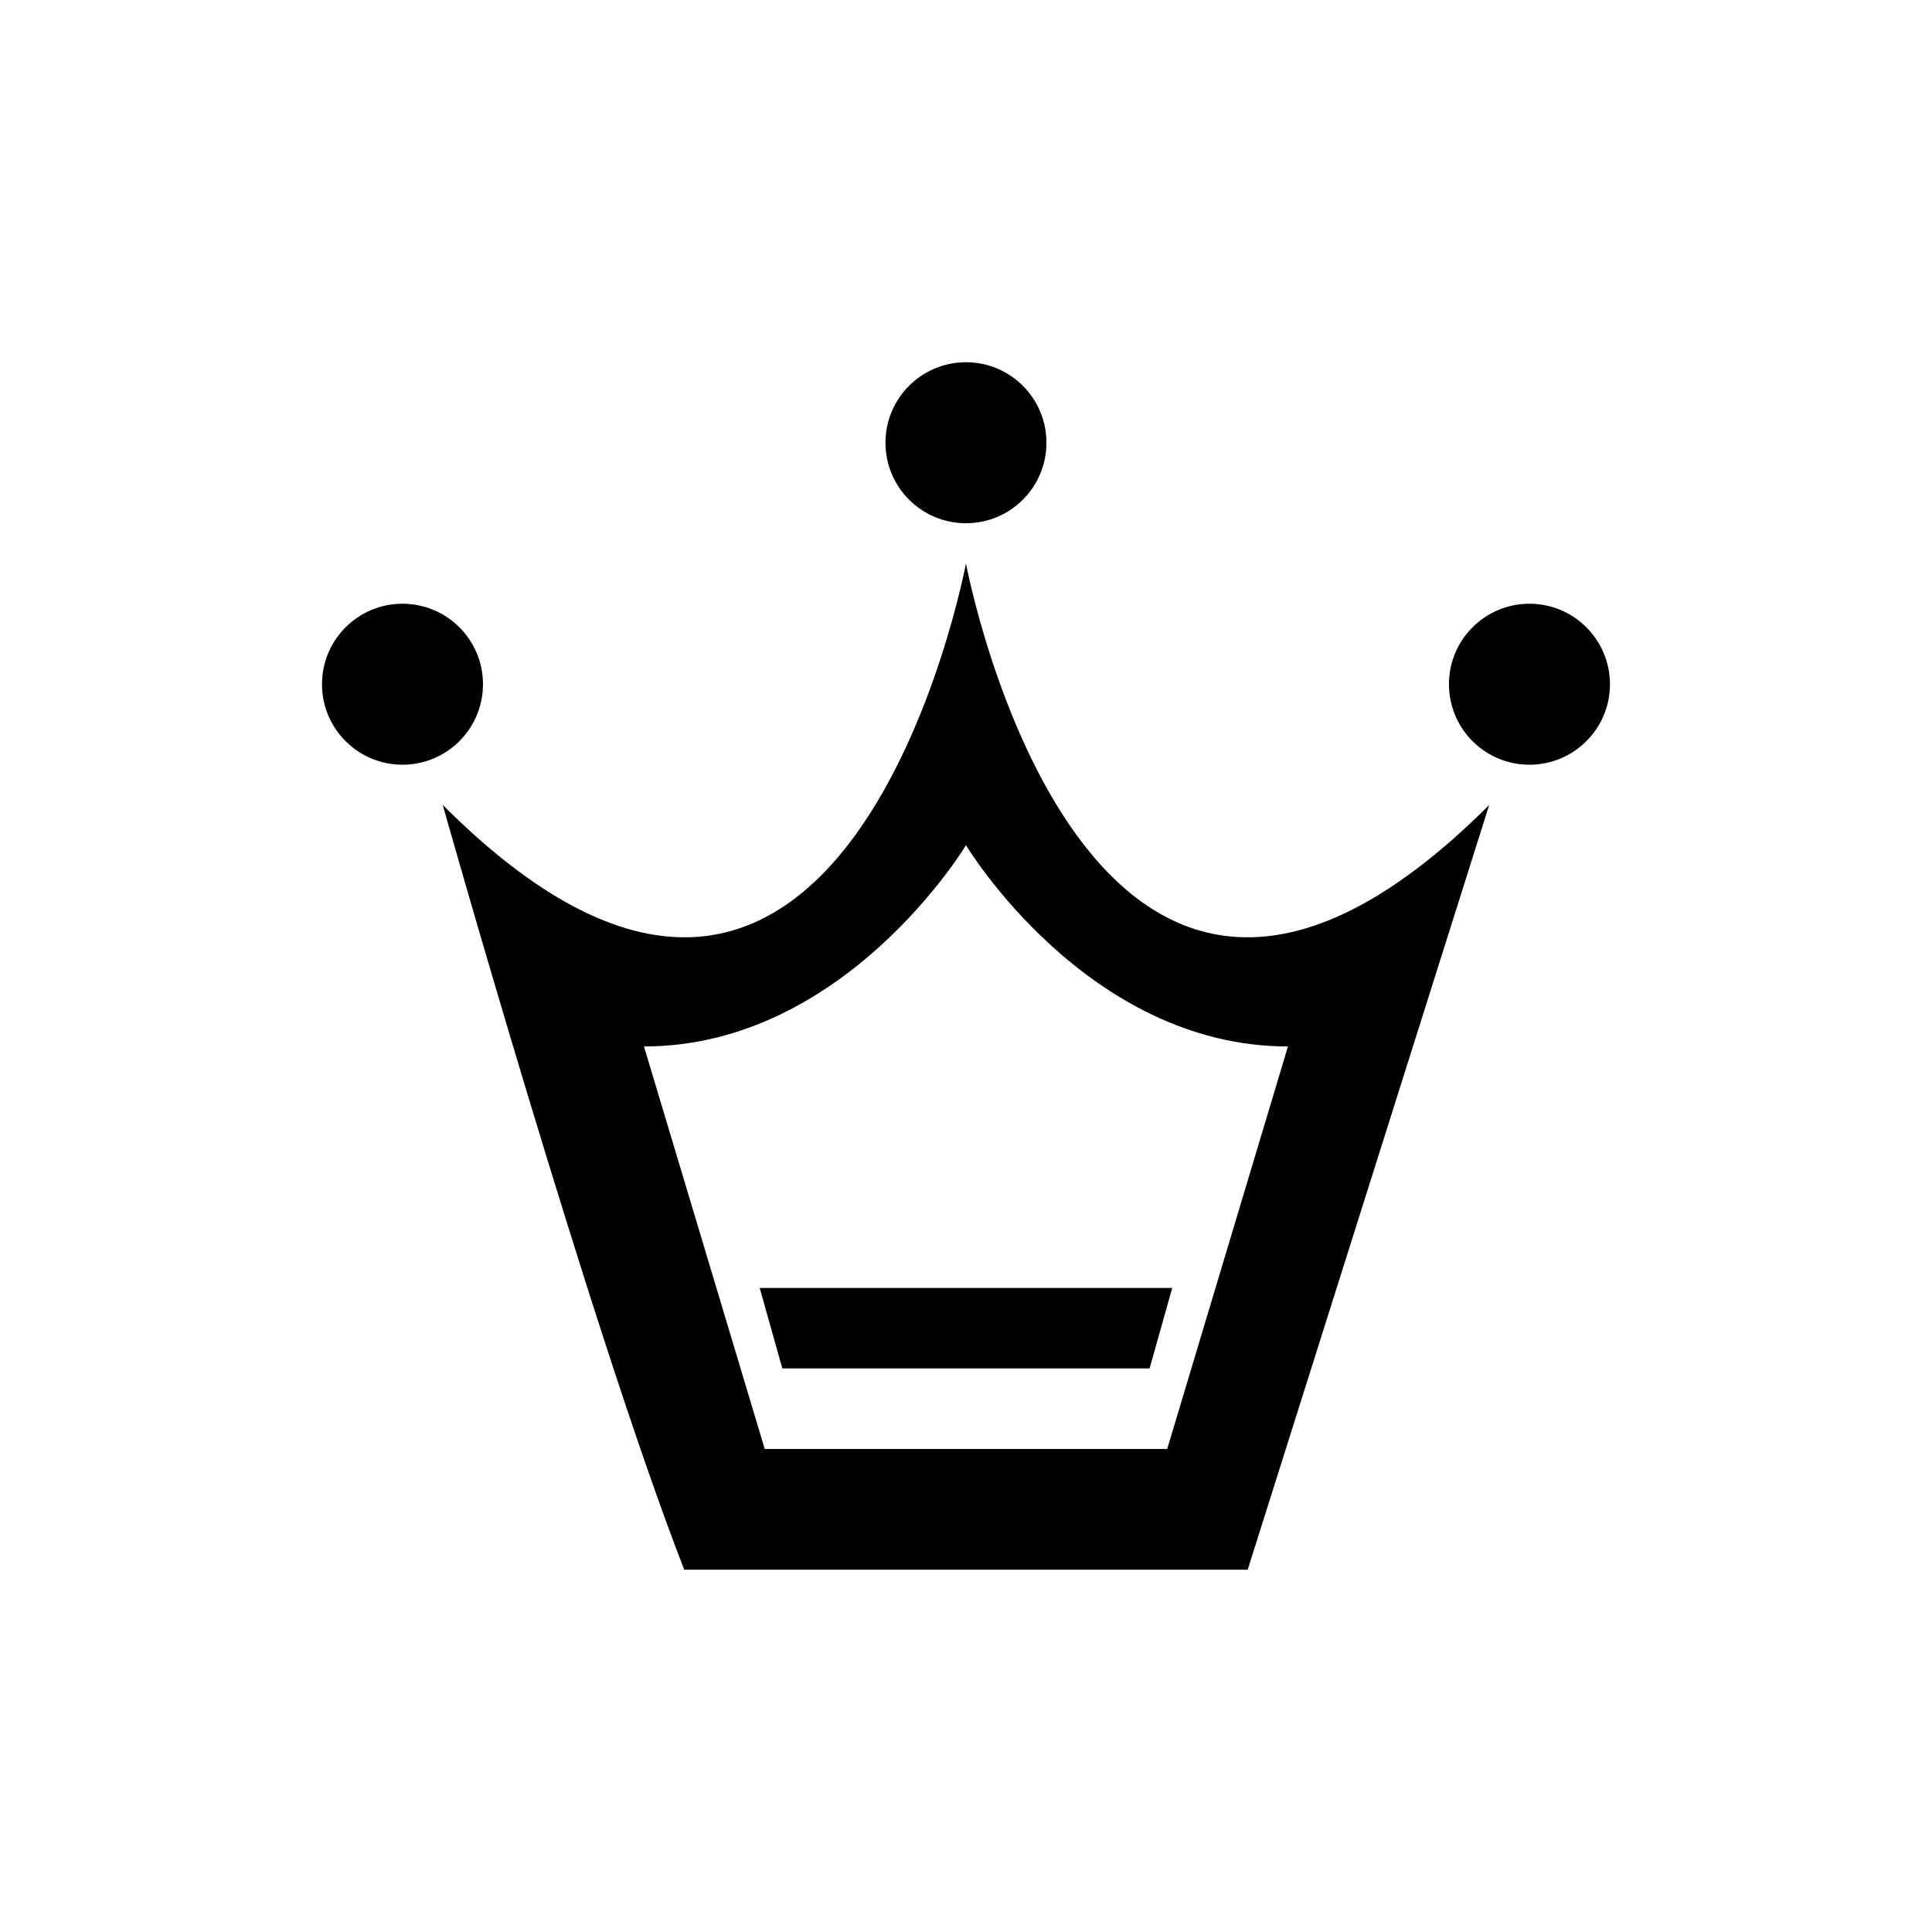
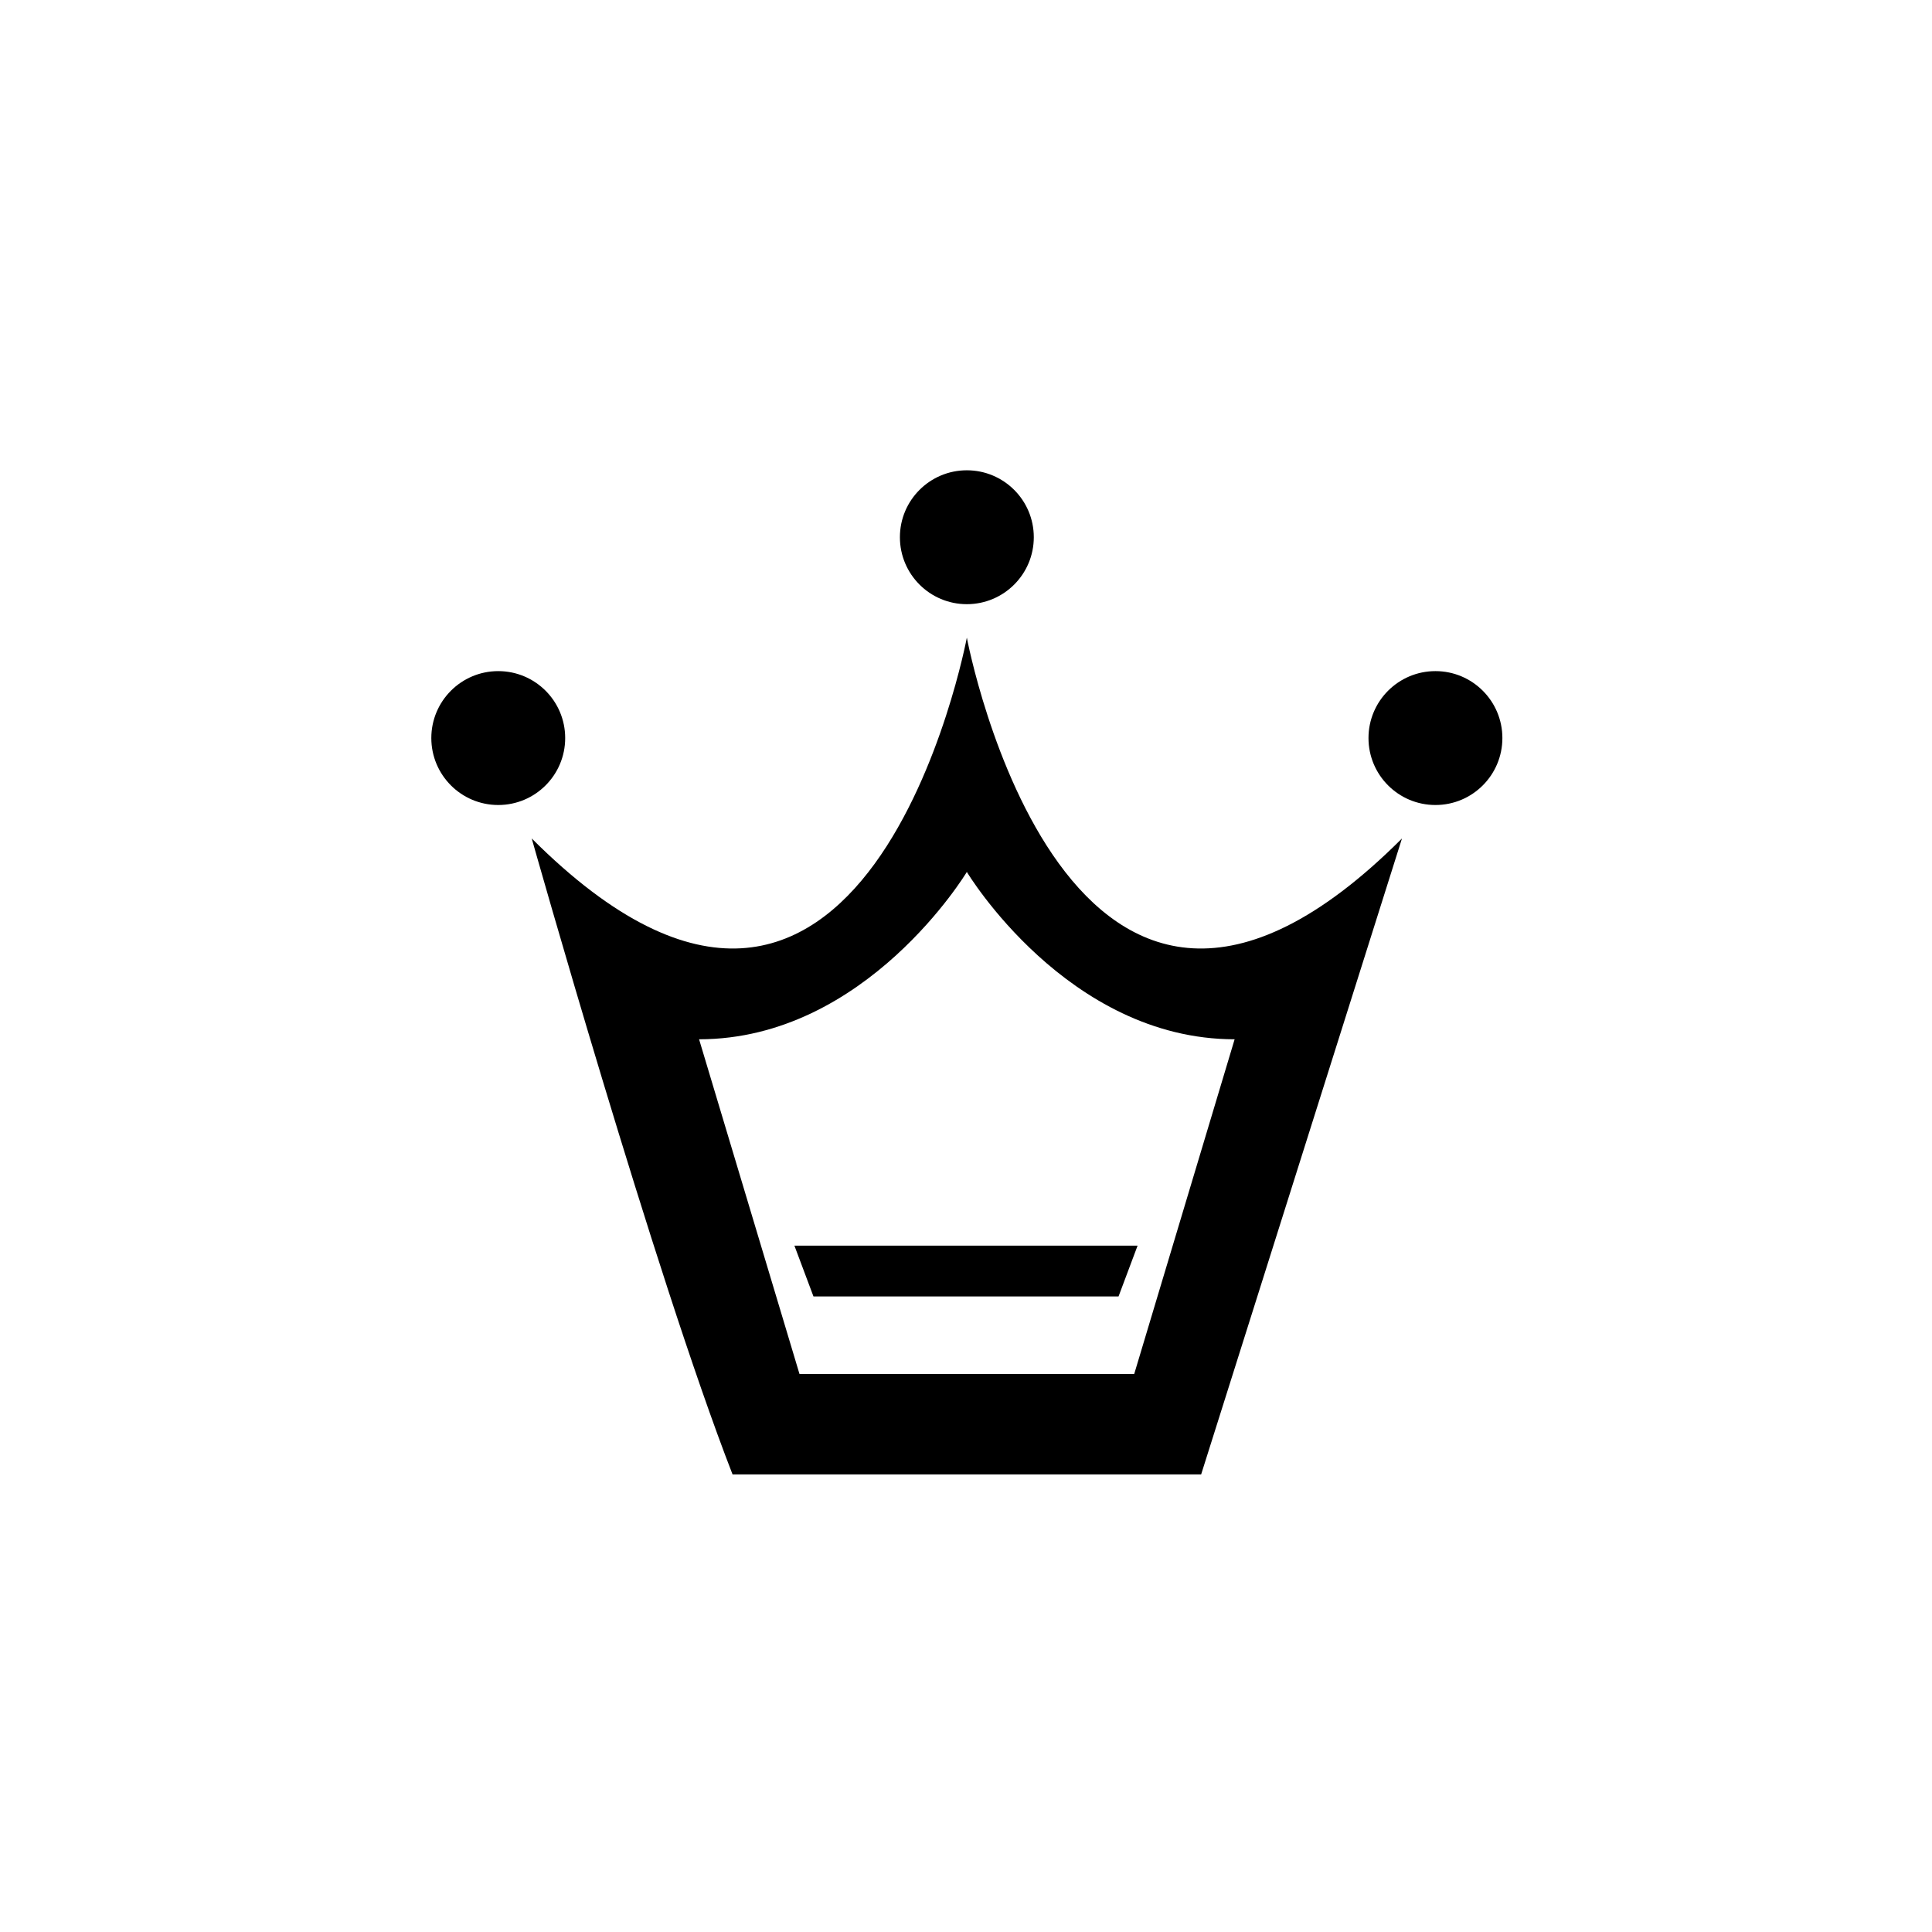
- <svg xmlns="http://www.w3.org/2000/svg" version="1.1" baseProfile="full" width="101.356" height="101.356" viewBox="0 0 101.36 101.36" enable-background="new 0 0 101.36 101.36" xml:space="preserve">
-   <path fill="#000000" fill-opacity="1" stroke-width="0.2" stroke-linejoin="round" d="M 50.678,19.004C 53.011,19.004 54.901,20.895 54.901,23.227C 54.901,25.56 53.011,27.451 50.678,27.451C 48.346,27.451 46.455,25.56 46.455,23.227C 46.455,20.895 48.346,19.004 50.678,19.004 Z M 80.24,31.674C 82.573,31.674 84.464,33.565 84.464,35.897C 84.464,38.23 82.573,40.12 80.24,40.12C 77.908,40.12 76.017,38.23 76.017,35.897C 76.017,33.565 77.908,31.674 80.24,31.674 Z M 21.116,31.674C 23.448,31.674 25.339,33.565 25.339,35.897C 25.339,38.23 23.448,40.12 21.116,40.12C 18.784,40.12 16.893,38.23 16.893,35.897C 16.893,33.565 18.784,31.674 21.116,31.674 Z M 33.785,54.901L 40.12,76.017L 61.236,76.017L 67.571,54.901C 57.013,54.901 50.678,44.343 50.678,44.343C 50.678,44.343 44.343,54.901 33.785,54.901 Z M 50.678,29.562C 50.678,29.562 57.013,63.348 78.129,42.232L 65.459,82.352L 35.897,82.352C 30.97,69.683 23.228,42.232 23.228,42.232C 44.343,63.348 50.678,29.562 50.678,29.562 Z M 41.044,71.794L 39.857,67.571L 61.5,67.571L 60.312,71.794L 41.044,71.794 Z " />
+ <svg xmlns="http://www.w3.org/2000/svg" version="1.1" baseProfile="full" width="76" height="76" viewBox="0 0 76.00 76.00" enable-background="new 0 0 76.00 76.00" xml:space="preserve">
+   <path fill="#000000" fill-opacity="1" stroke-width="0.2" stroke-linejoin="round" d="M 38.033,18.5C 39.488,18.5 40.667,19.679 40.667,21.133C 40.667,22.588 39.488,23.767 38.033,23.767C 36.579,23.767 35.4,22.588 35.4,21.133C 35.4,19.679 36.579,18.5 38.033,18.5 Z M 56.467,26.4C 57.921,26.4 59.1,27.579 59.1,29.033C 59.1,30.488 57.921,31.667 56.467,31.667C 55.012,31.667 53.833,30.488 53.833,29.033C 53.833,27.579 55.012,26.4 56.467,26.4 Z M 19.6,26.4C 21.054,26.4 22.233,27.579 22.233,29.033C 22.233,30.488 21.054,31.667 19.6,31.667C 18.146,31.667 16.967,30.488 16.967,29.033C 16.967,27.579 18.146,26.4 19.6,26.4 Z M 27.5,40.883L 31.45,54.05L 44.617,54.05L 48.567,40.883C 41.983,40.883 38.033,34.3 38.033,34.3C 38.033,34.3 34.083,40.883 27.5,40.883 Z M 38.033,25.083C 38.033,25.083 41.983,46.15 55.15,32.983L 47.25,58L 28.817,58C 25.744,50.1 20.917,32.983 20.917,32.983C 34.083,46.15 38.033,25.083 38.033,25.083 Z M 32,51L 31.25,49L 44.75,49L 44,51L 32,51 Z " />
</svg>
